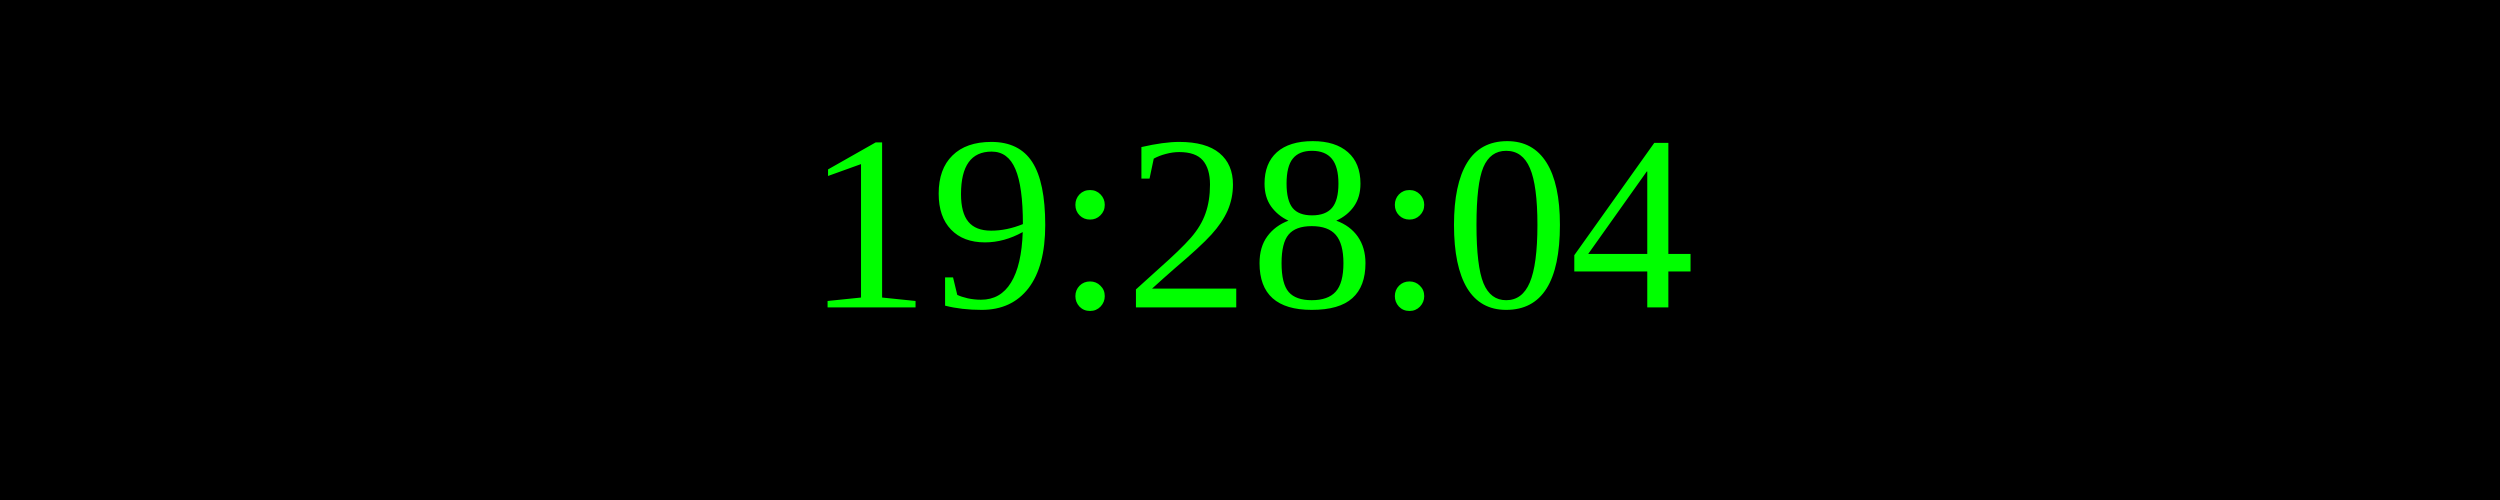
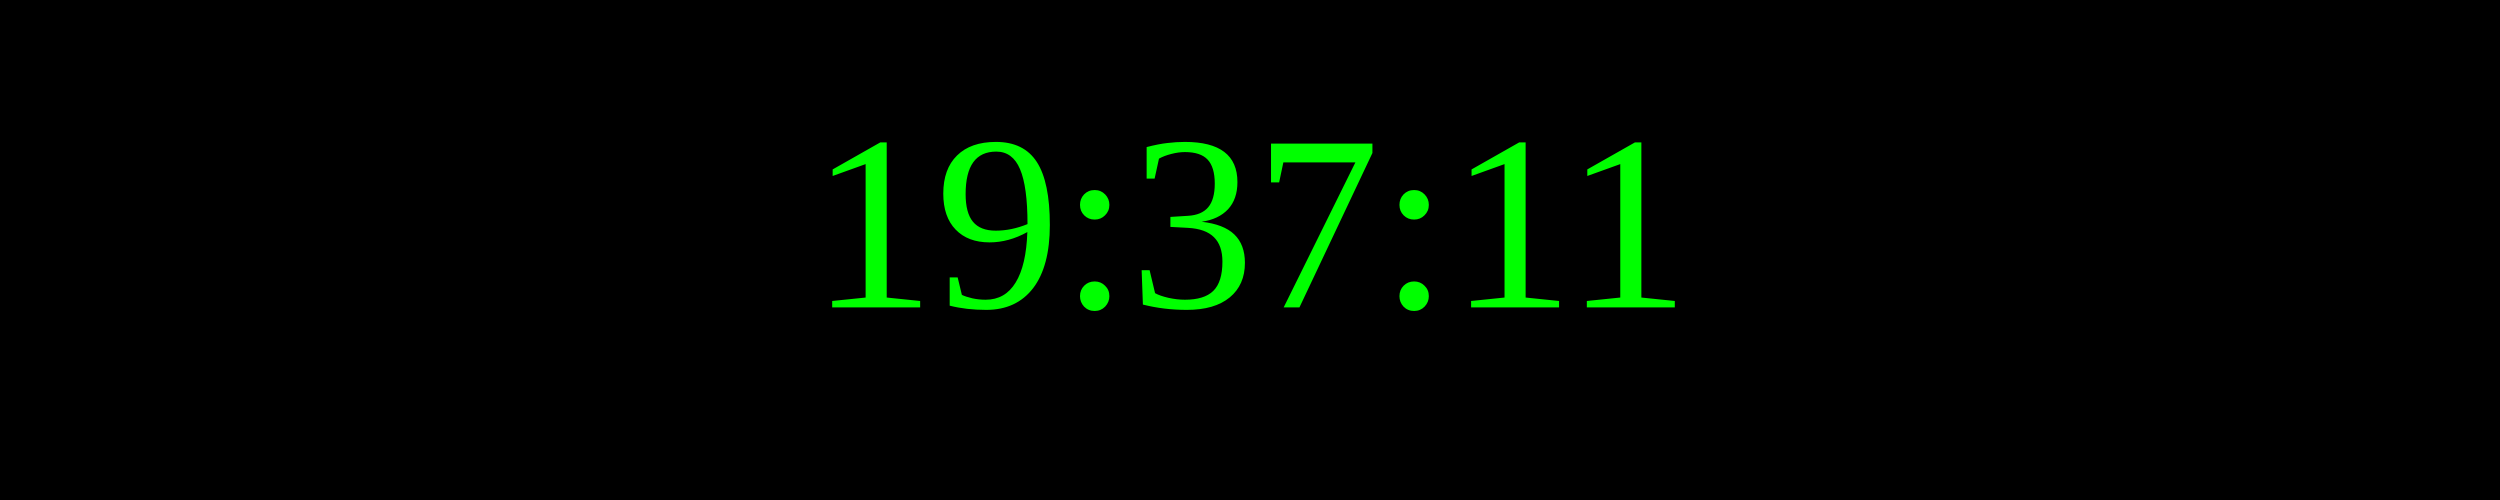
<svg xmlns="http://www.w3.org/2000/svg" width="250" height="50">
  <rect width="100%" height="100%" fill="black" />
  <text x="50%" y="50%" font-size="25" fill="lime" text-anchor="middle" dominant-baseline="middle">
- 19:28:04
+ 19:37:11
</text>
</svg>
